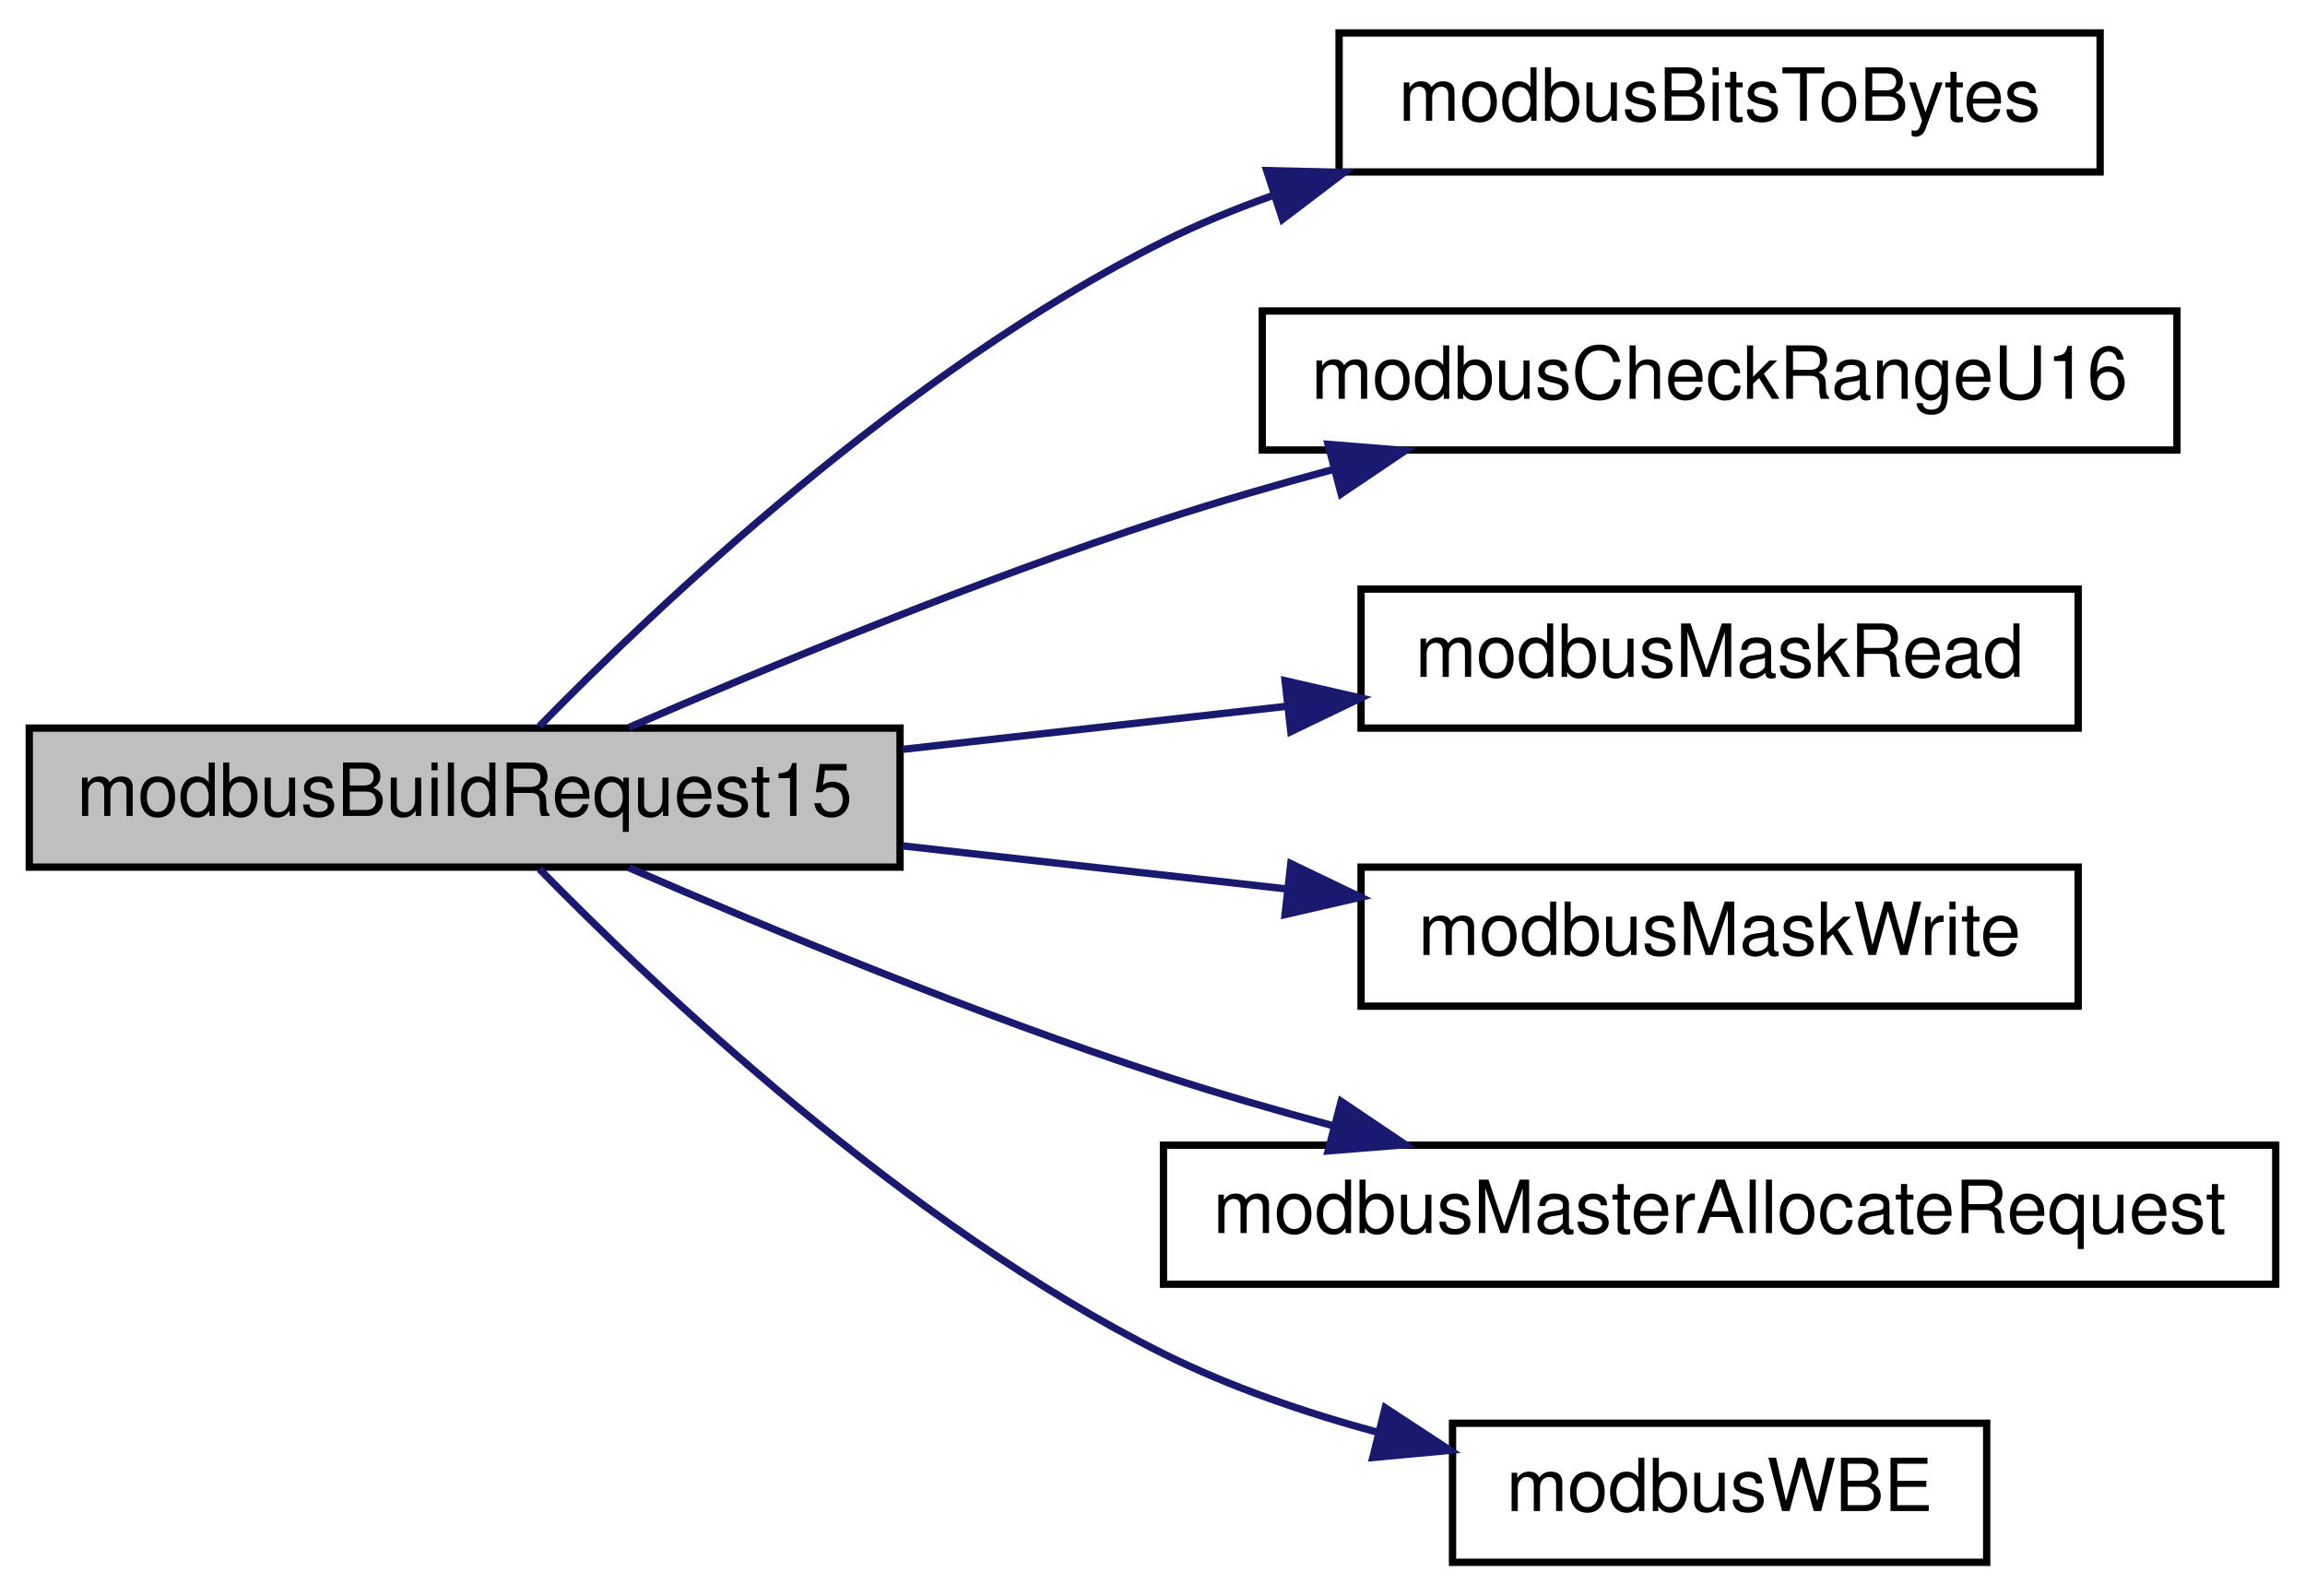
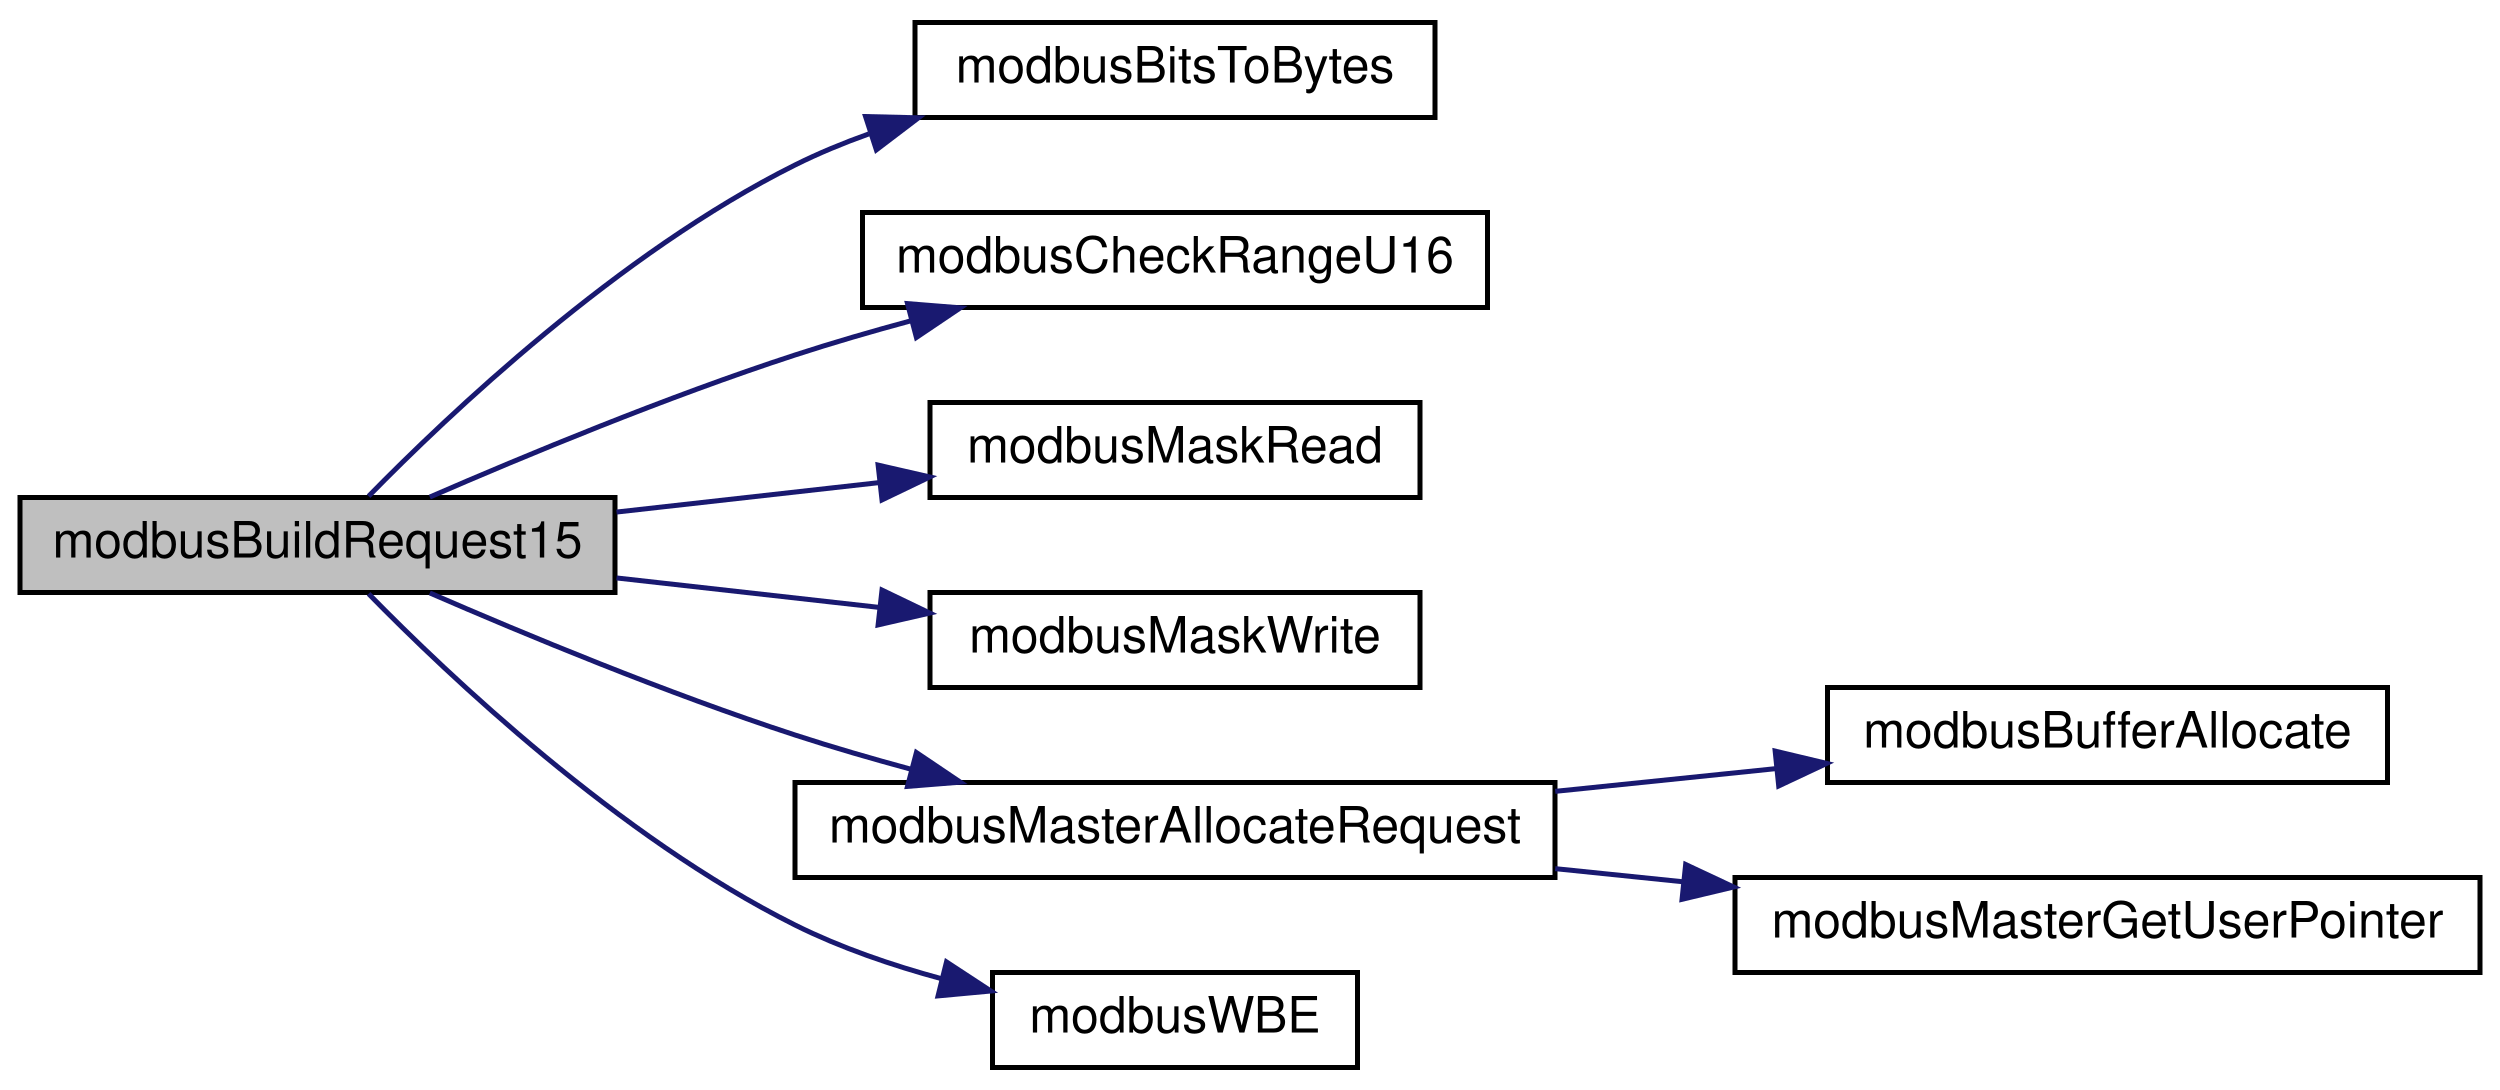
- <svg xmlns="http://www.w3.org/2000/svg" xmlns:xlink="http://www.w3.org/1999/xlink" width="315pt" height="218pt" viewBox="0.00 0.00 315.00 218.00">
+ <svg xmlns="http://www.w3.org/2000/svg" xmlns:xlink="http://www.w3.org/1999/xlink" width="500pt" height="218pt" viewBox="0.00 0.00 500.00 218.00">
  <g id="graph0" class="graph" transform="scale(1 1) rotate(0) translate(4 214)">
    <g id="node1" class="node">
      <g id="a_node1">
        <a xlink:title="Write multiple coils.">
          <polygon fill="#bfbfbf" stroke="black" points="0,-95.5 0,-114.5 119,-114.5 119,-95.5 0,-95.5" />
          <text text-anchor="middle" x="59.5" y="-102.5" font-family="Helvetica,sans-Serif" font-size="10.00">modbusBuildRequest15</text>
        </a>
      </g>
    </g>
    <g id="node2" class="node">
      <g id="a_node2">
        <a xlink:href="base_8h.html#af23a50b36bef9c09ac82214a52ff4d58" target="_top" xlink:title="Returns number of bytes necessary to hold given number of bits.">
          <polygon fill="none" stroke="black" points="179,-190.5 179,-209.5 283,-209.5 283,-190.5 179,-190.5" />
          <text text-anchor="middle" x="231" y="-197.5" font-family="Helvetica,sans-Serif" font-size="10.00">modbusBitsToBytes</text>
        </a>
      </g>
    </g>
    <g id="edge1" class="edge">
      <path fill="none" stroke="midnightblue" d="M69.72,-114.76C85.58,-130.97 119.77,-163.43 155,-181 159.69,-183.34 164.69,-185.41 169.8,-187.23" />
      <polygon fill="midnightblue" stroke="midnightblue" points="169.11,-190.69 179.7,-190.44 171.27,-184.03 169.11,-190.69" />
    </g>
    <g id="node3" class="node">
      <g id="a_node3">
        <a xlink:href="base_8h.html#a61619958551d902c14ab6e51fb842ea0" target="_top" xlink:title="Checks whether provided address range causes an uint16_t overflow.">
          <polygon fill="none" stroke="black" points="168.5,-152.5 168.5,-171.5 293.5,-171.5 293.5,-152.5 168.5,-152.5" />
          <text text-anchor="middle" x="231" y="-159.5" font-family="Helvetica,sans-Serif" font-size="10.00">modbusCheckRangeU16</text>
        </a>
      </g>
    </g>
    <g id="edge2" class="edge">
      <path fill="none" stroke="midnightblue" d="M81.96,-114.59C100.92,-122.83 129.45,-134.67 155,-143 162.45,-145.43 170.41,-147.74 178.24,-149.86" />
      <polygon fill="midnightblue" stroke="midnightblue" points="177.5,-153.28 188.06,-152.43 179.28,-146.51 177.5,-153.28" />
    </g>
    <g id="node4" class="node">
      <g id="a_node4">
        <a xlink:href="base_8h.html#aff2248343762719cdacf818e4dae3709" target="_top" xlink:title="Reads n-th bit from an array.">
          <polygon fill="none" stroke="black" points="182,-114.5 182,-133.5 280,-133.5 280,-114.5 182,-114.5" />
          <text text-anchor="middle" x="231" y="-121.5" font-family="Helvetica,sans-Serif" font-size="10.00">modbusMaskRead</text>
        </a>
      </g>
    </g>
    <g id="edge3" class="edge">
      <path fill="none" stroke="midnightblue" d="M119.31,-111.59C136.25,-113.49 154.73,-115.56 171.65,-117.46" />
      <polygon fill="midnightblue" stroke="midnightblue" points="171.62,-120.98 181.95,-118.61 172.4,-114.02 171.62,-120.98" />
    </g>
    <g id="node5" class="node">
      <g id="a_node5">
        <a xlink:href="base_8h.html#a5d9947eb500e2d0c87491a0adce53c2a" target="_top" xlink:title="Writes n-th bit in an array.">
          <polygon fill="none" stroke="black" points="182,-76.5 182,-95.5 280,-95.5 280,-76.5 182,-76.5" />
          <text text-anchor="middle" x="231" y="-83.5" font-family="Helvetica,sans-Serif" font-size="10.00">modbusMaskWrite</text>
        </a>
      </g>
    </g>
    <g id="edge4" class="edge">
      <path fill="none" stroke="midnightblue" d="M119.31,-98.41C136.25,-96.51 154.73,-94.44 171.65,-92.54" />
      <polygon fill="midnightblue" stroke="midnightblue" points="172.4,-95.98 181.95,-91.39 171.62,-89.02 172.4,-95.98" />
    </g>
    <g id="node6" class="node">
      <g id="a_node6">
-         <a xlink:href="master_8h.html#a2f754195d448ab90661dd55351064e59" target="_top" xlink:title="Allocates memory for the request frame.">
+         <a xlink:href="master_8h.html#a004b932b2b69ad0c6649c26d974146b2" target="_top" xlink:title="Allocates memory for the request frame.">
          <polygon fill="none" stroke="black" points="155,-38.5 155,-57.5 307,-57.5 307,-38.5 155,-38.5" />
          <text text-anchor="middle" x="231" y="-45.5" font-family="Helvetica,sans-Serif" font-size="10.00">modbusMasterAllocateRequest</text>
        </a>
      </g>
    </g>
    <g id="edge5" class="edge">
      <path fill="none" stroke="midnightblue" d="M81.96,-95.41C100.92,-87.17 129.45,-75.33 155,-67 162.45,-64.57 170.41,-62.26 178.24,-60.14" />
      <polygon fill="midnightblue" stroke="midnightblue" points="179.28,-63.49 188.06,-57.57 177.5,-56.72 179.28,-63.49" />
    </g>
-     <g id="node7" class="node">
-       <g id="a_node7">
+     <g id="node9" class="node">
+       <g id="a_node9">
        <a xlink:href="base_8h.html#a73b9f793bbe67a1968cc8c53a22d4c4b" target="_top" xlink:title="Safely writes a big-endian 16-bit word to provided pointer.">
          <polygon fill="none" stroke="black" points="194.5,-0.5 194.5,-19.5 267.5,-19.5 267.5,-0.5 194.5,-0.5" />
          <text text-anchor="middle" x="231" y="-7.5" font-family="Helvetica,sans-Serif" font-size="10.00">modbusWBE</text>
        </a>
      </g>
    </g>
-     <g id="edge6" class="edge">
+     <g id="edge8" class="edge">
      <path fill="none" stroke="midnightblue" d="M69.72,-95.24C85.58,-79.03 119.77,-46.57 155,-29 164.1,-24.46 174.39,-20.94 184.36,-18.24" />
      <polygon fill="midnightblue" stroke="midnightblue" points="185.3,-21.61 194.16,-15.8 183.61,-14.82 185.3,-21.61" />
    </g>
+     <g id="node7" class="node">
+       <g id="a_node7">
+         <a xlink:href="base_8h.html#aab33bc005f4c5759d8ac918e5e8b71b9" target="_top" xlink:title="Allocates memory to hold Modbus ADU.">
+           <polygon fill="none" stroke="black" points="361.5,-57.5 361.5,-76.5 473.5,-76.5 473.5,-57.5 361.5,-57.5" />
+           <text text-anchor="middle" x="417.5" y="-64.5" font-family="Helvetica,sans-Serif" font-size="10.00">modbusBufferAllocate</text>
+         </a>
+       </g>
+     </g>
+     <g id="edge6" class="edge">
+       <path fill="none" stroke="midnightblue" d="M307.04,-55.73C321.65,-57.23 336.86,-58.8 351.13,-60.27" />
+       <polygon fill="midnightblue" stroke="midnightblue" points="351.03,-63.78 361.33,-61.32 351.74,-56.81 351.03,-63.78" />
+     </g>
+     <g id="node8" class="node">
+       <g id="a_node8">
+         <a xlink:href="master_8h.html#a6ecfd0864bb7cd392a04be7d47bcadfa" target="_top" xlink:title="Retreieves the custom context pointer.">
+           <polygon fill="none" stroke="black" points="343,-19.5 343,-38.5 492,-38.5 492,-19.5 343,-19.5" />
+           <text text-anchor="middle" x="417.5" y="-26.5" font-family="Helvetica,sans-Serif" font-size="10.00">modbusMasterGetUserPointer</text>
+         </a>
+       </g>
+     </g>
+     <g id="edge7" class="edge">
+       <path fill="none" stroke="midnightblue" d="M307.04,-40.27C315.5,-39.4 324.17,-38.51 332.73,-37.63" />
+       <polygon fill="midnightblue" stroke="midnightblue" points="333.13,-41.1 342.72,-36.6 332.41,-34.14 333.13,-41.1" />
+     </g>
  </g>
</svg>
